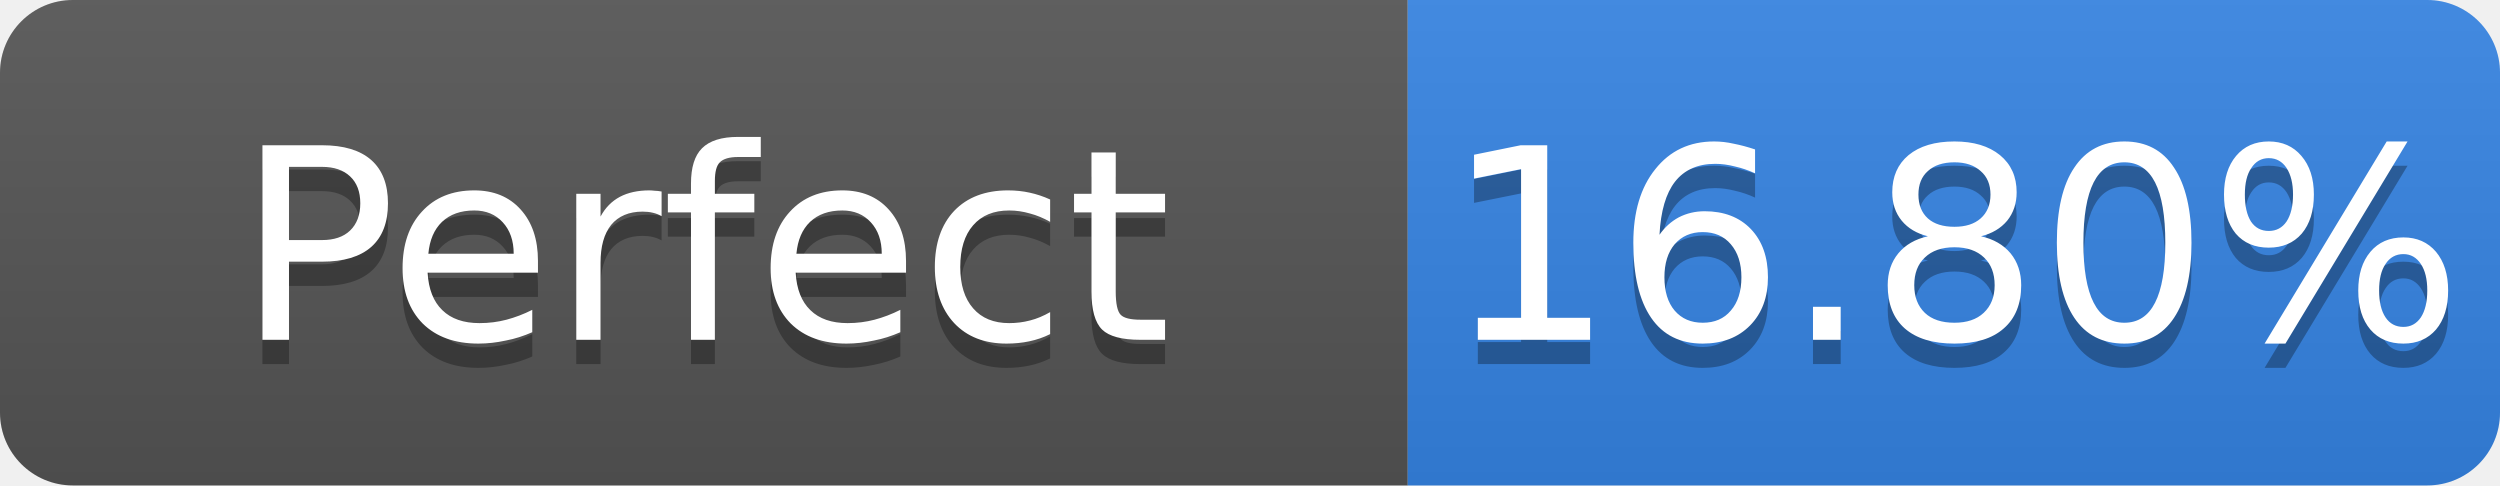
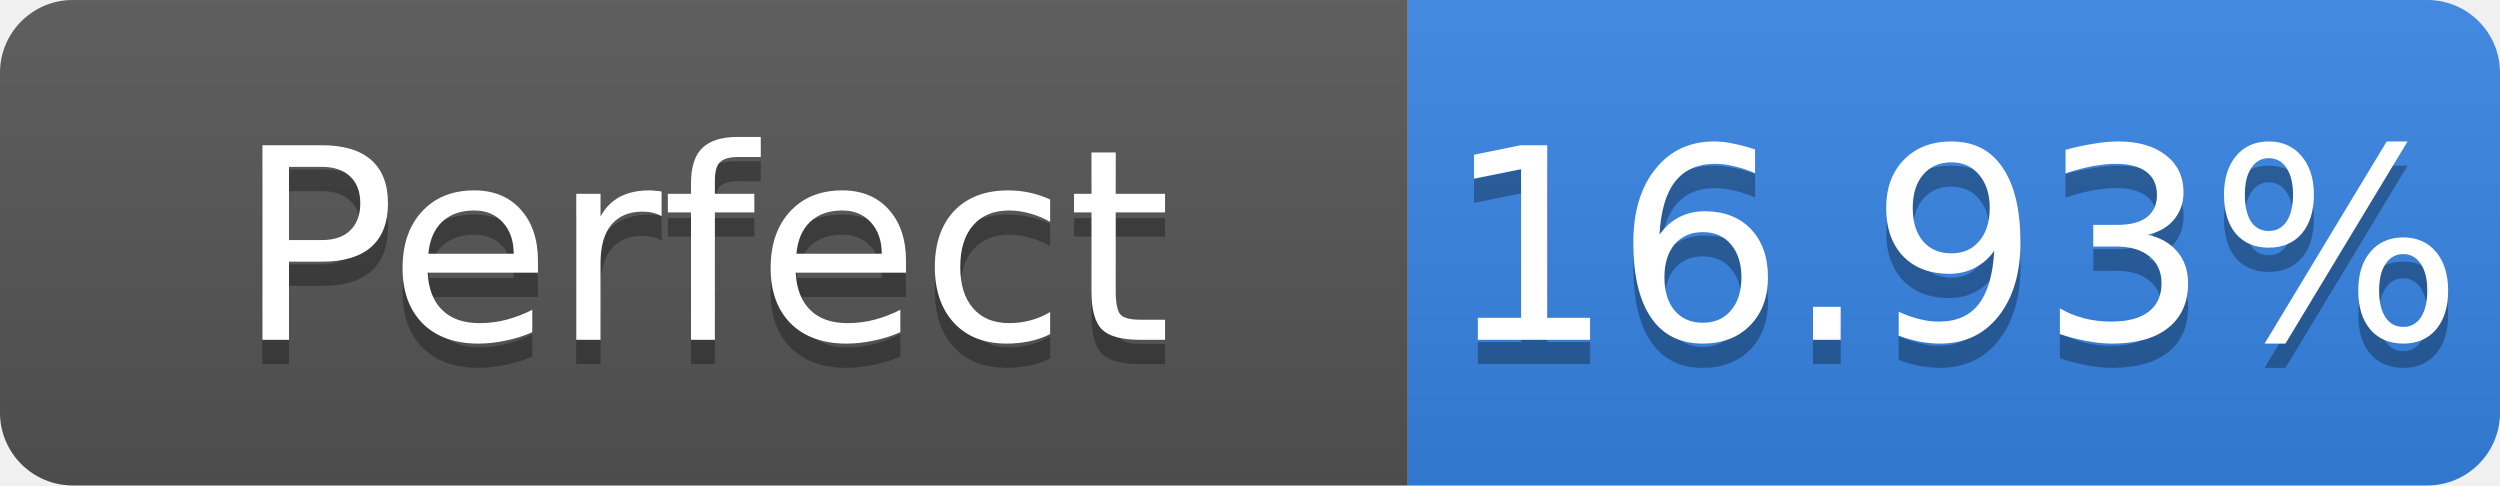
- <svg xmlns="http://www.w3.org/2000/svg" width="103" height="20" role="img" aria-label="Perfect: 16.80%">
+ <svg xmlns="http://www.w3.org/2000/svg" width="103" height="20" role="img" aria-label="Perfect: 16.93%">
  <linearGradient id="s" x2="0" y2="100%">
    <stop offset="0" stop-color="#bbb" stop-opacity=".1" />
    <stop offset="1" stop-opacity=".1" />
  </linearGradient>
  <clipPath id="r">
    <rect width="103" height="20" rx="3" fill="#fff" />
  </clipPath>
  <g clip-path="url(#r)">
    <rect width="58" height="20" fill="#555" />
    <rect x="58" width="45" height="20" fill="#3584e4" />
    <rect width="103" height="20" fill="url(#s)" />
  </g>
  <g fill="#fff" text-anchor="middle" font-family="Verdana,Geneva,DejaVu Sans,sans-serif" font-size="11">
    <text x="29.0" y="15" fill="#010101" fill-opacity=".3">Perfect</text>
    <text x="29.0" y="14">Perfect</text>
-     <text x="80.5" y="15" fill="#010101" fill-opacity=".3">16.80%</text>
-     <text x="80.5" y="14">16.80%</text>
+     <text x="80.5" y="15" fill="#010101" fill-opacity=".3">16.93%</text>
+     <text x="80.5" y="14">16.93%</text>
  </g>
</svg>
